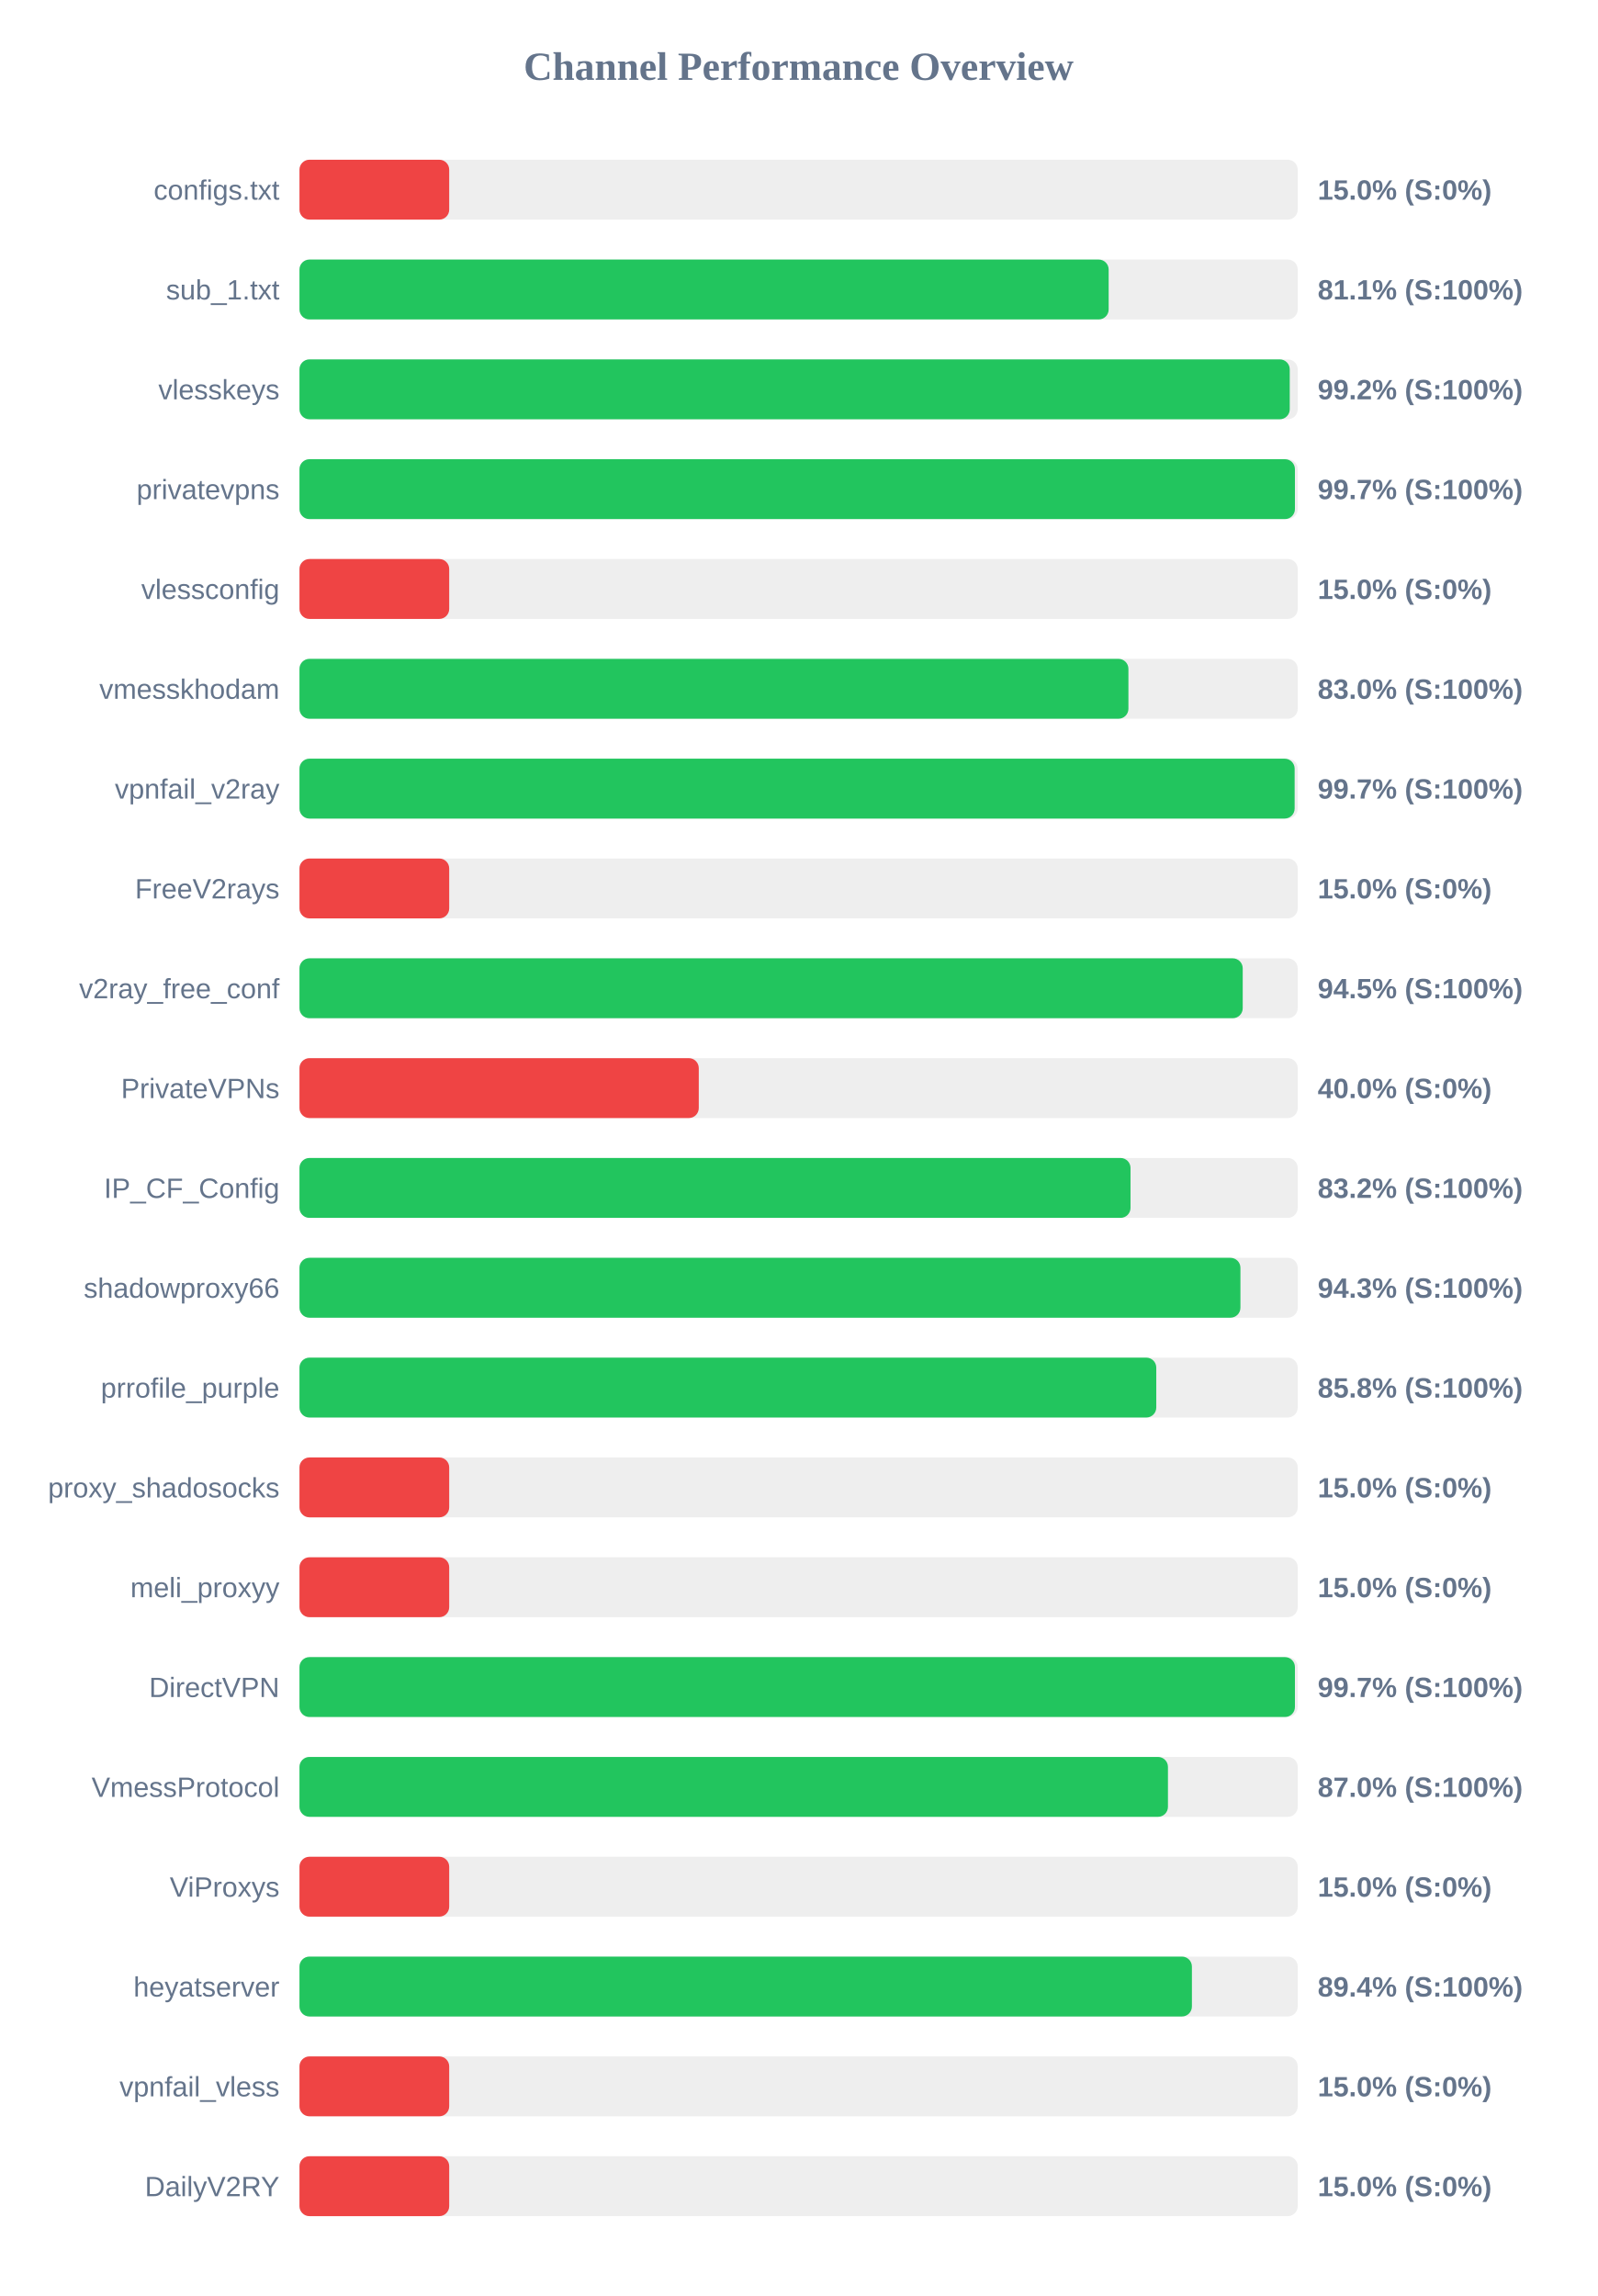
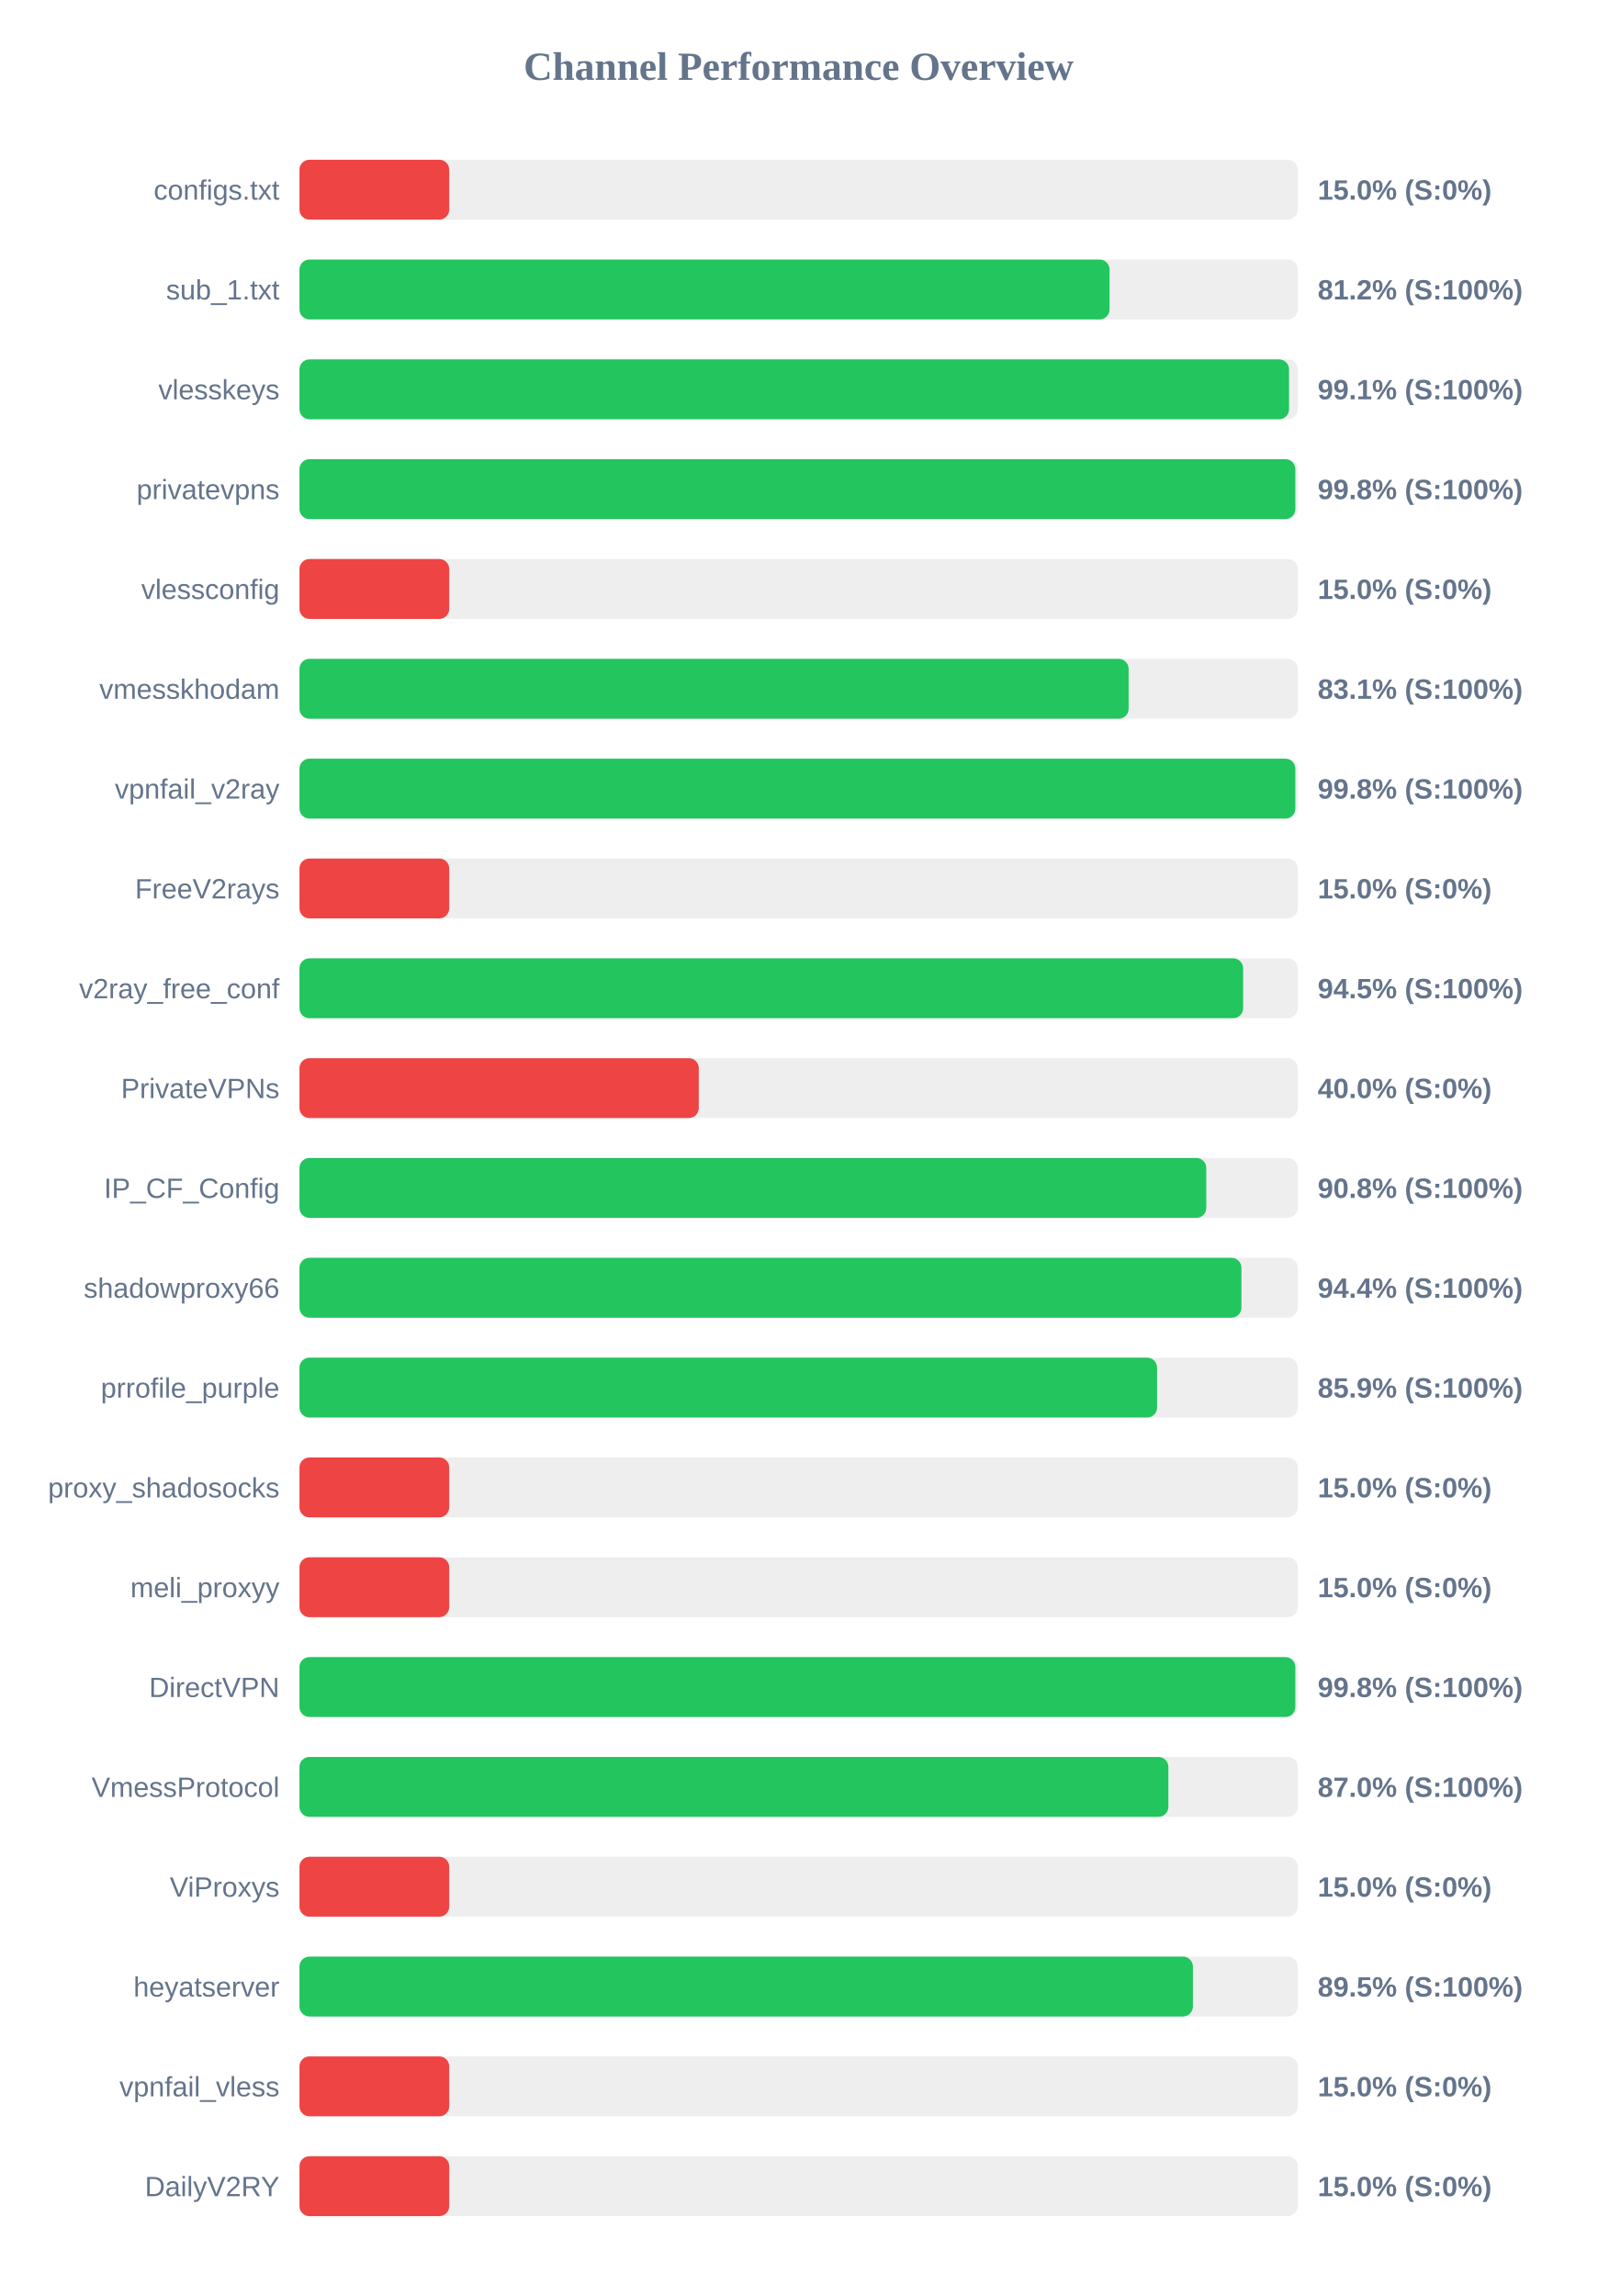
<svg xmlns="http://www.w3.org/2000/svg" width="800" height="1150" version="1.1">
  <style>
        .row { font: 14px Arial; fill: #64748b; }
        .score { font: bold 14px Arial; fill: #64748b; }
    </style>
  <text x="400" y="40" text-anchor="middle" font-size="20px" font-weight="bold" fill="#64748b">Channel Performance Overview</text>
  <rect x="150" y="80" width="500" height="30" fill="#eee" rx="5" />
  <rect x="150" y="80" width="75.0" height="30" fill="#ef4444" rx="5" />
  <text x="140" y="100" text-anchor="end" class="row">configs.txt</text>
  <text x="660" y="100" text-anchor="start" class="score">15.0% (S:0%)</text>
  <rect x="150" y="130" width="500" height="30" fill="#eee" rx="5" />
-   <rect x="150" y="130" width="405.3" height="30" fill="#22c55e" rx="5" />
+   <rect x="150" y="130" width="405.75" height="30" fill="#22c55e" rx="5" />
  <text x="140" y="150" text-anchor="end" class="row">sub_1.txt</text>
-   <text x="660" y="150" text-anchor="start" class="score">81.1% (S:100%)</text>
+   <text x="660" y="150" text-anchor="start" class="score">81.2% (S:100%)</text>
  <rect x="150" y="180" width="500" height="30" fill="#eee" rx="5" />
-   <rect x="150" y="180" width="496.0" height="30" fill="#22c55e" rx="5" />
+   <rect x="150" y="180" width="495.65" height="30" fill="#22c55e" rx="5" />
  <text x="140" y="200" text-anchor="end" class="row">vlesskeys</text>
-   <text x="660" y="200" text-anchor="start" class="score">99.2% (S:100%)</text>
+   <text x="660" y="200" text-anchor="start" class="score">99.1% (S:100%)</text>
  <rect x="150" y="230" width="500" height="30" fill="#eee" rx="5" />
-   <rect x="150" y="230" width="498.6" height="30" fill="#22c55e" rx="5" />
+   <rect x="150" y="230" width="498.8" height="30" fill="#22c55e" rx="5" />
  <text x="140" y="250" text-anchor="end" class="row">privatevpns</text>
-   <text x="660" y="250" text-anchor="start" class="score">99.7% (S:100%)</text>
+   <text x="660" y="250" text-anchor="start" class="score">99.8% (S:100%)</text>
  <rect x="150" y="280" width="500" height="30" fill="#eee" rx="5" />
  <rect x="150" y="280" width="75.0" height="30" fill="#ef4444" rx="5" />
  <text x="140" y="300" text-anchor="end" class="row">vlessconfig</text>
  <text x="660" y="300" text-anchor="start" class="score">15.0% (S:0%)</text>
  <rect x="150" y="330" width="500" height="30" fill="#eee" rx="5" />
-   <rect x="150" y="330" width="415.2" height="30" fill="#22c55e" rx="5" />
+   <rect x="150" y="330" width="415.3" height="30" fill="#22c55e" rx="5" />
  <text x="140" y="350" text-anchor="end" class="row">vmesskhodam</text>
-   <text x="660" y="350" text-anchor="start" class="score">83.0% (S:100%)</text>
+   <text x="660" y="350" text-anchor="start" class="score">83.1% (S:100%)</text>
  <rect x="150" y="380" width="500" height="30" fill="#eee" rx="5" />
-   <rect x="150" y="380" width="498.45" height="30" fill="#22c55e" rx="5" />
+   <rect x="150" y="380" width="498.8" height="30" fill="#22c55e" rx="5" />
  <text x="140" y="400" text-anchor="end" class="row">vpnfail_v2ray</text>
-   <text x="660" y="400" text-anchor="start" class="score">99.7% (S:100%)</text>
+   <text x="660" y="400" text-anchor="start" class="score">99.8% (S:100%)</text>
  <rect x="150" y="430" width="500" height="30" fill="#eee" rx="5" />
  <rect x="150" y="430" width="75.0" height="30" fill="#ef4444" rx="5" />
  <text x="140" y="450" text-anchor="end" class="row">FreeV2rays</text>
  <text x="660" y="450" text-anchor="start" class="score">15.0% (S:0%)</text>
  <rect x="150" y="480" width="500" height="30" fill="#eee" rx="5" />
-   <rect x="150" y="480" width="472.45" height="30" fill="#22c55e" rx="5" />
+   <rect x="150" y="480" width="472.65" height="30" fill="#22c55e" rx="5" />
  <text x="140" y="500" text-anchor="end" class="row">v2ray_free_conf</text>
  <text x="660" y="500" text-anchor="start" class="score">94.5% (S:100%)</text>
  <rect x="150" y="530" width="500" height="30" fill="#eee" rx="5" />
  <rect x="150" y="530" width="200.0" height="30" fill="#ef4444" rx="5" />
  <text x="140" y="550" text-anchor="end" class="row">PrivateVPNs</text>
  <text x="660" y="550" text-anchor="start" class="score">40.0% (S:0%)</text>
  <rect x="150" y="580" width="500" height="30" fill="#eee" rx="5" />
-   <rect x="150" y="580" width="416.25" height="30" fill="#22c55e" rx="5" />
+   <rect x="150" y="580" width="454.2" height="30" fill="#22c55e" rx="5" />
  <text x="140" y="600" text-anchor="end" class="row">IP_CF_Config</text>
-   <text x="660" y="600" text-anchor="start" class="score">83.2% (S:100%)</text>
+   <text x="660" y="600" text-anchor="start" class="score">90.8% (S:100%)</text>
  <rect x="150" y="630" width="500" height="30" fill="#eee" rx="5" />
-   <rect x="150" y="630" width="471.3" height="30" fill="#22c55e" rx="5" />
+   <rect x="150" y="630" width="471.8" height="30" fill="#22c55e" rx="5" />
  <text x="140" y="650" text-anchor="end" class="row">shadowproxy66</text>
-   <text x="660" y="650" text-anchor="start" class="score">94.3% (S:100%)</text>
+   <text x="660" y="650" text-anchor="start" class="score">94.4% (S:100%)</text>
  <rect x="150" y="680" width="500" height="30" fill="#eee" rx="5" />
-   <rect x="150" y="680" width="429.15" height="30" fill="#22c55e" rx="5" />
+   <rect x="150" y="680" width="429.55" height="30" fill="#22c55e" rx="5" />
  <text x="140" y="700" text-anchor="end" class="row">prrofile_purple</text>
-   <text x="660" y="700" text-anchor="start" class="score">85.8% (S:100%)</text>
+   <text x="660" y="700" text-anchor="start" class="score">85.9% (S:100%)</text>
  <rect x="150" y="730" width="500" height="30" fill="#eee" rx="5" />
  <rect x="150" y="730" width="75.0" height="30" fill="#ef4444" rx="5" />
  <text x="140" y="750" text-anchor="end" class="row">proxy_shadosocks</text>
  <text x="660" y="750" text-anchor="start" class="score">15.0% (S:0%)</text>
  <rect x="150" y="780" width="500" height="30" fill="#eee" rx="5" />
  <rect x="150" y="780" width="75.0" height="30" fill="#ef4444" rx="5" />
  <text x="140" y="800" text-anchor="end" class="row">meli_proxyy</text>
  <text x="660" y="800" text-anchor="start" class="score">15.0% (S:0%)</text>
  <rect x="150" y="830" width="500" height="30" fill="#eee" rx="5" />
-   <rect x="150" y="830" width="498.6" height="30" fill="#22c55e" rx="5" />
+   <rect x="150" y="830" width="498.8" height="30" fill="#22c55e" rx="5" />
  <text x="140" y="850" text-anchor="end" class="row">DirectVPN</text>
-   <text x="660" y="850" text-anchor="start" class="score">99.7% (S:100%)</text>
+   <text x="660" y="850" text-anchor="start" class="score">99.8% (S:100%)</text>
  <rect x="150" y="880" width="500" height="30" fill="#eee" rx="5" />
-   <rect x="150" y="880" width="435.0" height="30" fill="#22c55e" rx="5" />
+   <rect x="150" y="880" width="435.2" height="30" fill="#22c55e" rx="5" />
  <text x="140" y="900" text-anchor="end" class="row">VmessProtocol</text>
  <text x="660" y="900" text-anchor="start" class="score">87.0% (S:100%)</text>
  <rect x="150" y="930" width="500" height="30" fill="#eee" rx="5" />
  <rect x="150" y="930" width="75.0" height="30" fill="#ef4444" rx="5" />
  <text x="140" y="950" text-anchor="end" class="row">ViProxys</text>
  <text x="660" y="950" text-anchor="start" class="score">15.0% (S:0%)</text>
  <rect x="150" y="980" width="500" height="30" fill="#eee" rx="5" />
-   <rect x="150" y="980" width="447.0" height="30" fill="#22c55e" rx="5" />
+   <rect x="150" y="980" width="447.5" height="30" fill="#22c55e" rx="5" />
  <text x="140" y="1000" text-anchor="end" class="row">heyatserver</text>
-   <text x="660" y="1000" text-anchor="start" class="score">89.4% (S:100%)</text>
+   <text x="660" y="1000" text-anchor="start" class="score">89.5% (S:100%)</text>
  <rect x="150" y="1030" width="500" height="30" fill="#eee" rx="5" />
  <rect x="150" y="1030" width="75.0" height="30" fill="#ef4444" rx="5" />
  <text x="140" y="1050" text-anchor="end" class="row">vpnfail_vless</text>
  <text x="660" y="1050" text-anchor="start" class="score">15.0% (S:0%)</text>
  <rect x="150" y="1080" width="500" height="30" fill="#eee" rx="5" />
  <rect x="150" y="1080" width="75.0" height="30" fill="#ef4444" rx="5" />
  <text x="140" y="1100" text-anchor="end" class="row">DailyV2RY</text>
  <text x="660" y="1100" text-anchor="start" class="score">15.0% (S:0%)</text>
</svg>
